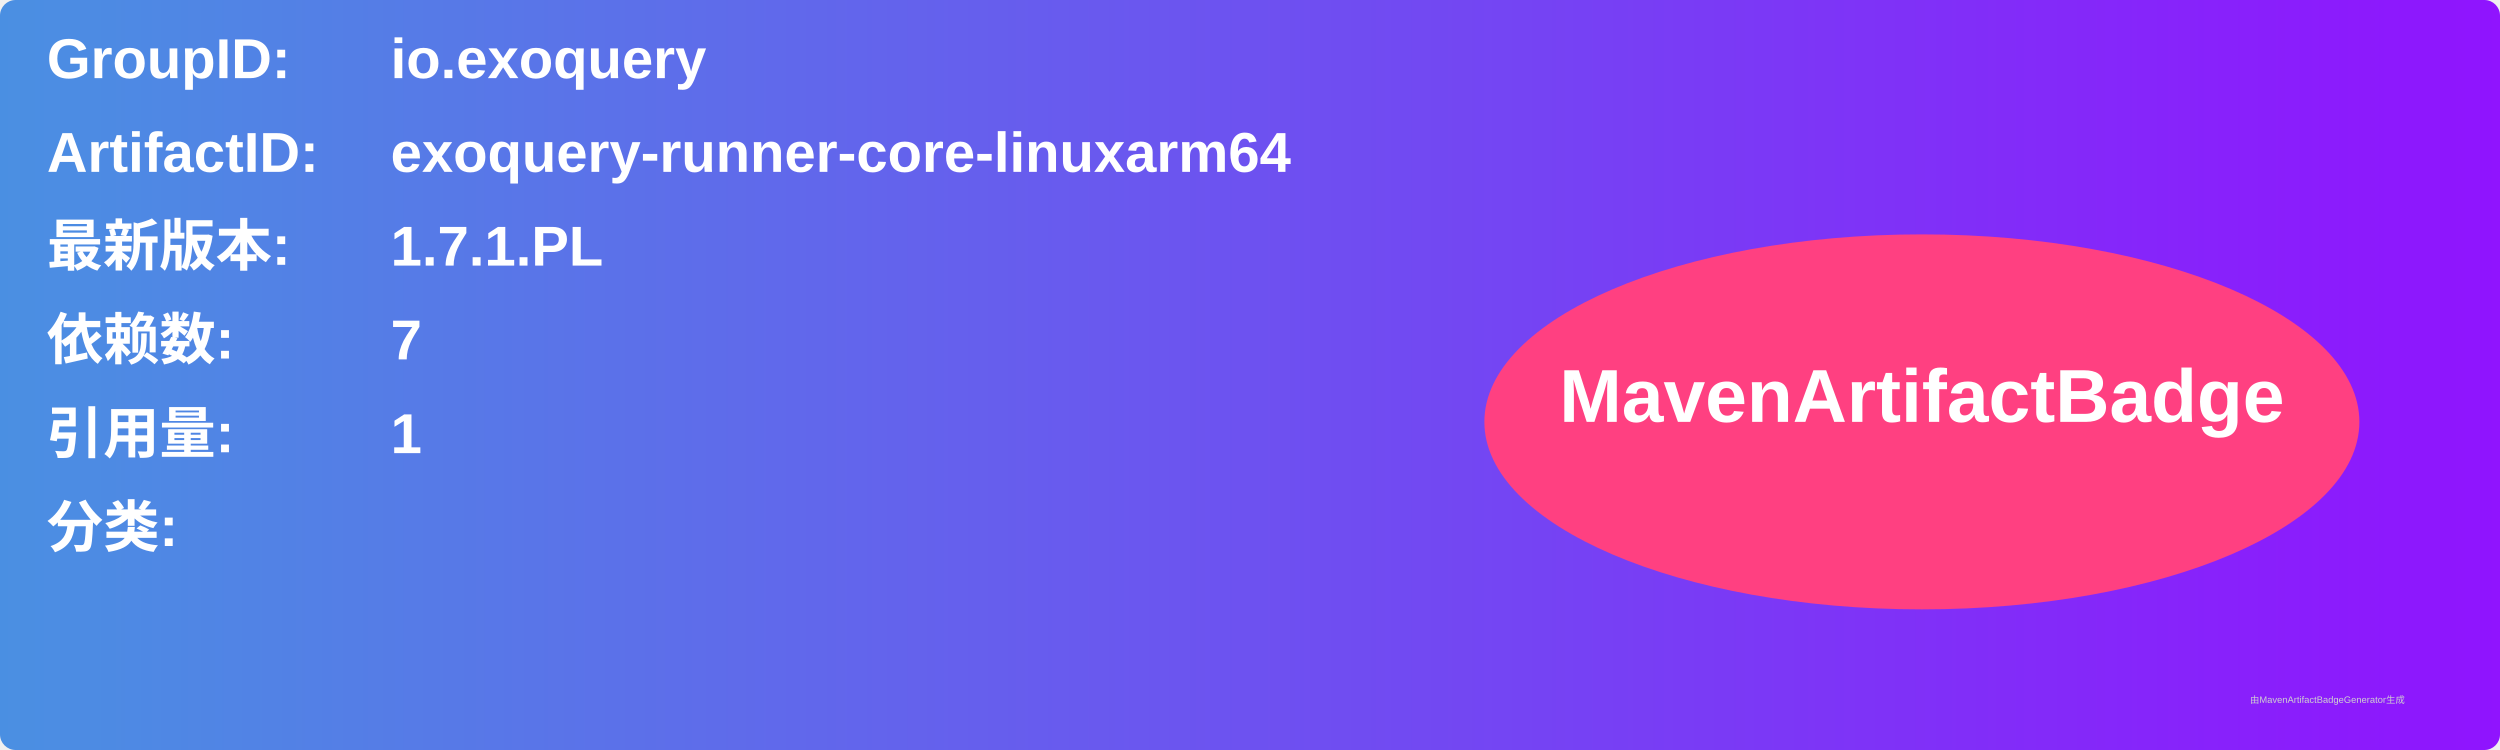
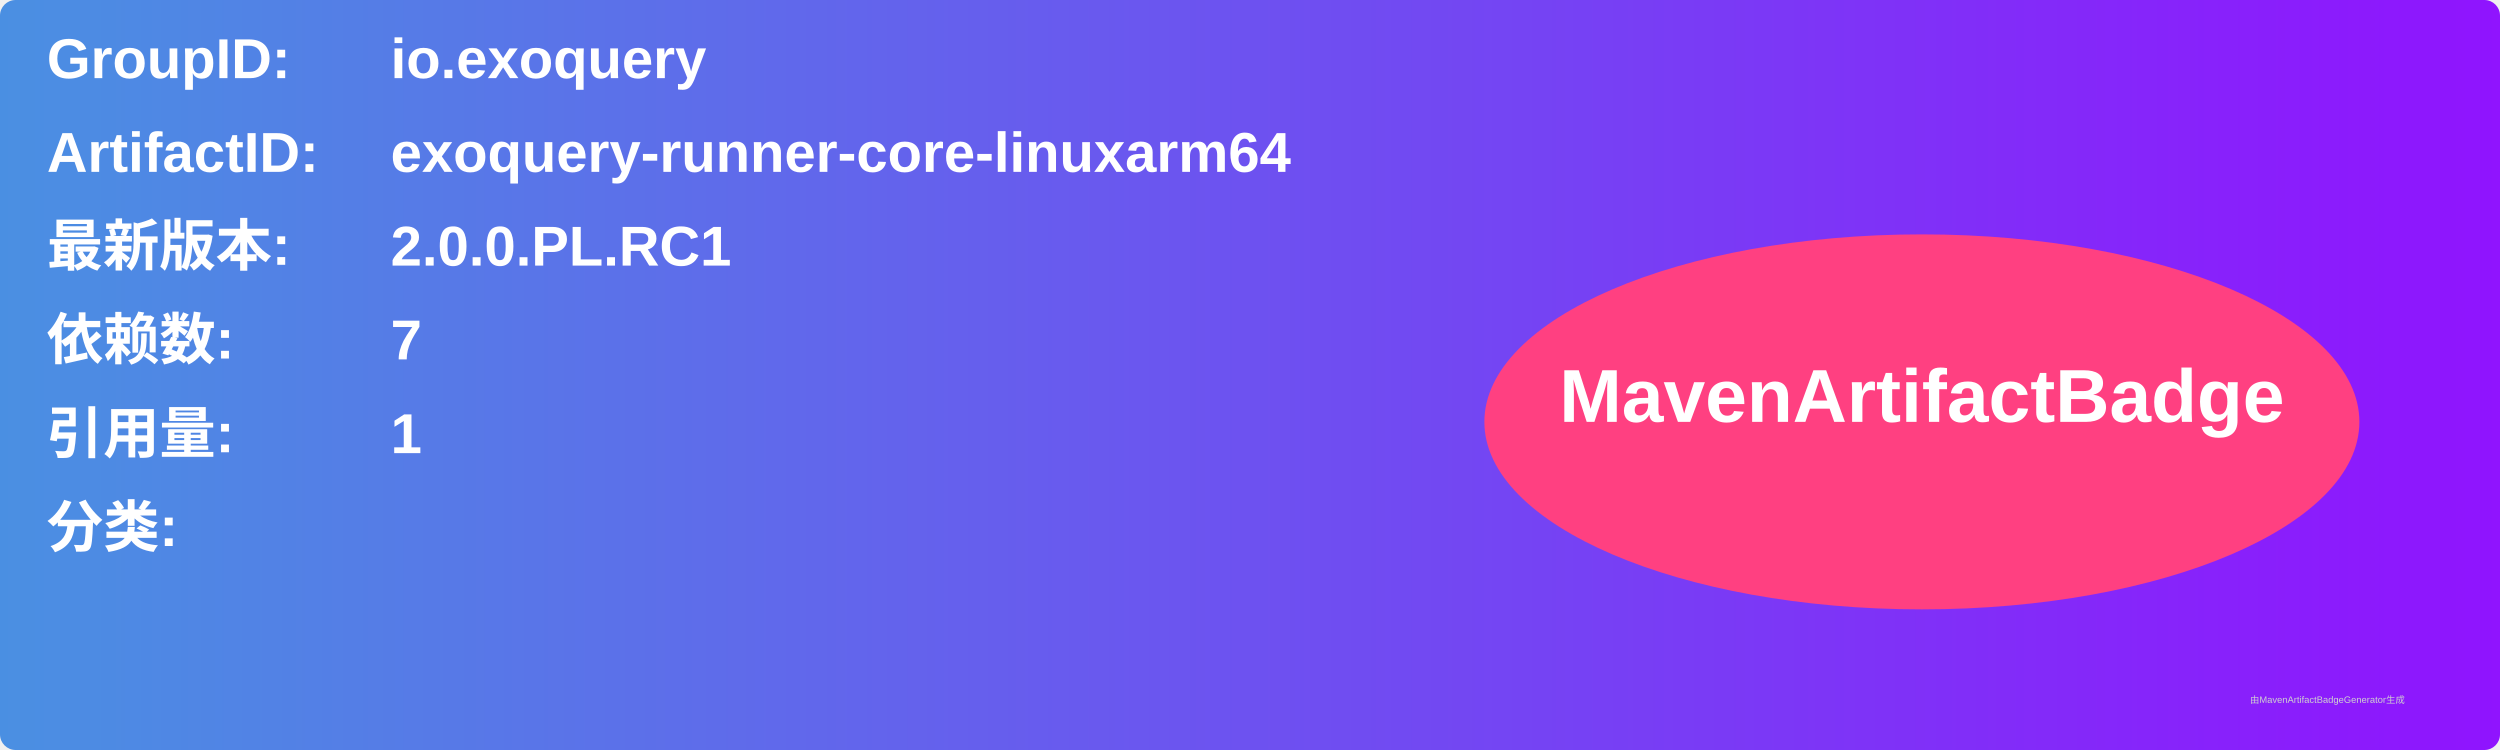
<svg xmlns="http://www.w3.org/2000/svg" width="800" height="240" viewBox="0 0 800 240">
  <linearGradient id="grad" x1="0%" y1="0%" x2="100%" y2="0%">
    <stop offset="0%" stop-color="#4a90e2" />
    <stop offset="100%" stop-color="#9013fe" />
  </linearGradient>
  <rect width="100%" height="100%" rx="5" ry="5" fill="url(#grad)" />
  <g transform="translate(15, 15)">
    <text x="0" y="10" font-family="Arial" font-size="18" fill="white" font-weight="bold" width="260">GroupID:</text>
    <text x="110" y="10" font-family="Arial" font-size="18" fill="white" font-weight="bold" width="460">io.exoquery</text>
    <text x="0" y="40" font-family="Arial" font-size="18" fill="white" font-weight="bold" width="260">ArtifactID:</text>
    <text x="110" y="40" font-family="Arial" font-size="18" fill="white" font-weight="bold" width="460">exoquery-runner-core-linuxarm64</text>
    <text x="0" y="70" font-family="Arial" font-size="18" fill="white" font-weight="bold">最新版本:</text>
    <text x="110" y="70" font-family="Arial" font-size="18" fill="white" font-weight="bold">
-       <tspan font-weight="bold">1.7.1.PL</tspan>
+       <tspan font-weight="bold">2.0.0.PL.RC1</tspan>
    </text>
    <text x="0" y="100" font-family="Arial" font-size="18" fill="white" font-weight="bold">依赖数: </text>
    <text x="110" y="100" font-family="Arial" font-size="18" fill="white">
      <tspan font-weight="bold">7</tspan>
    </text>
    <text x="0" y="130" font-family="Arial" font-size="18" fill="white" font-weight="bold">引用量: </text>
    <text x="110" y="130" font-family="Arial" font-size="18" fill="white">
      <tspan font-weight="bold">1</tspan>
    </text>
    <text x="0" y="160" font-family="Arial" font-size="18" fill="white" font-weight="bold">分类:</text>
    <text x="10" y="190" font-family="Arial" font-size="10" fill="white">
      <tspan font-weight="bold" />
    </text>
    <ellipse cx="600" cy="120" rx="140" ry="60" fill="#ff4081" />
    <text x="600" y="120" text-anchor="middle" font-family="Arial" font-size="24" fill="white" font-weight="bold">MavenArtifactBadge</text>
  </g>
  <text x="720" y="225" font-family="Arial" font-size="3" fill="#d0d0d0">由MavenArtifactBadgeGenerator生成</text>
</svg>
